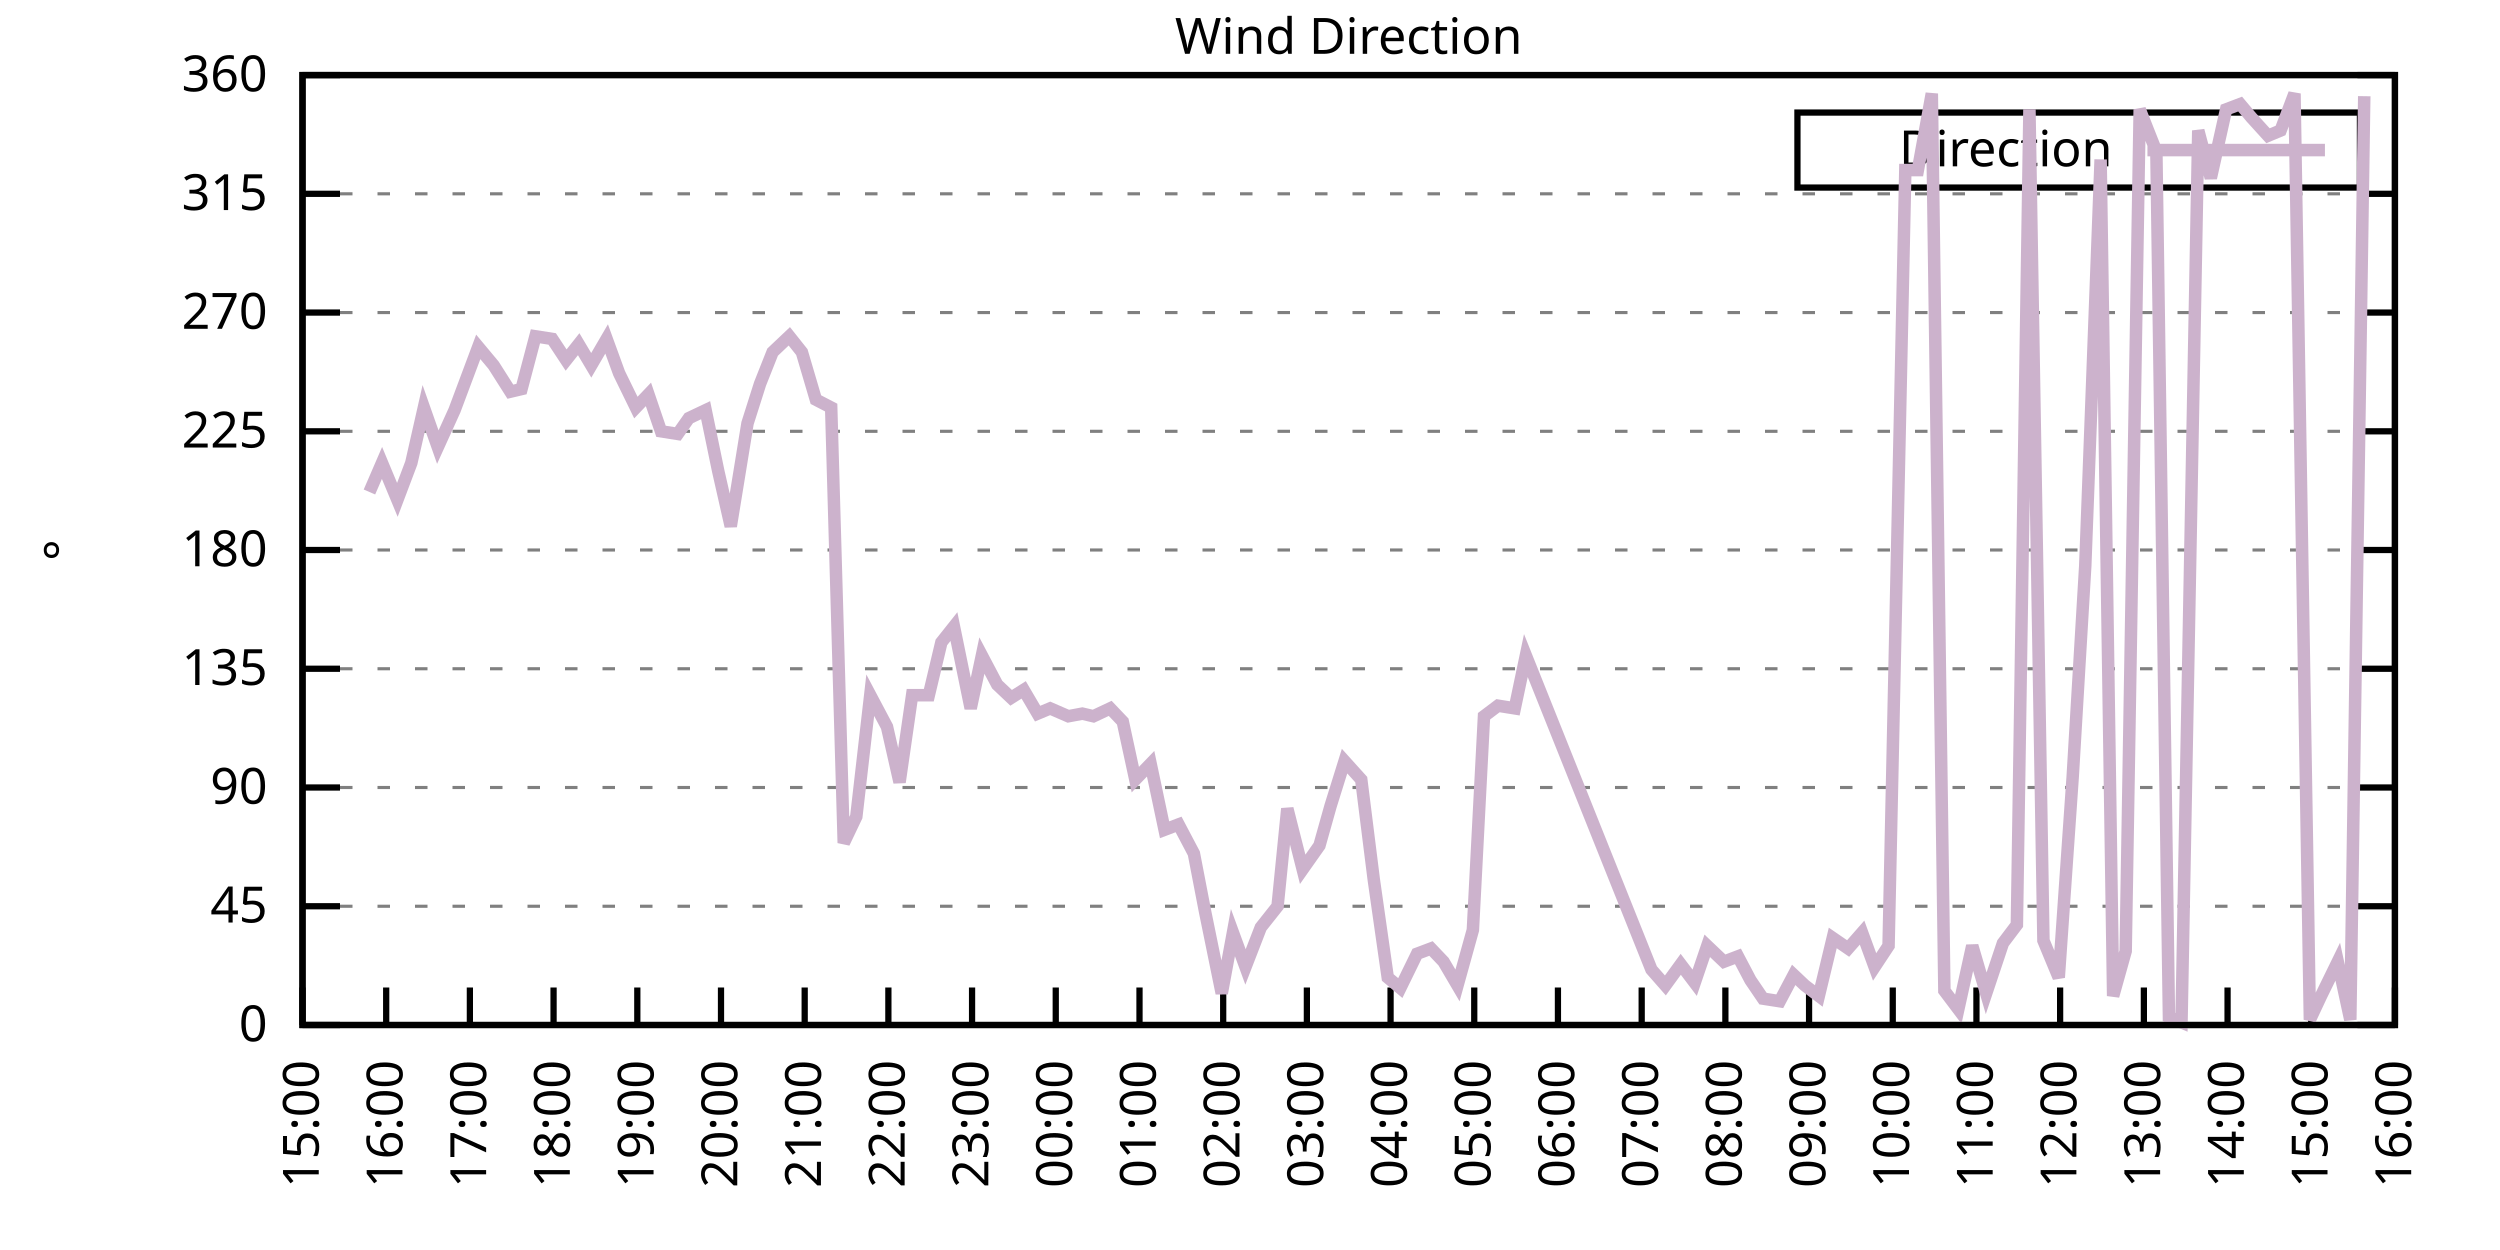
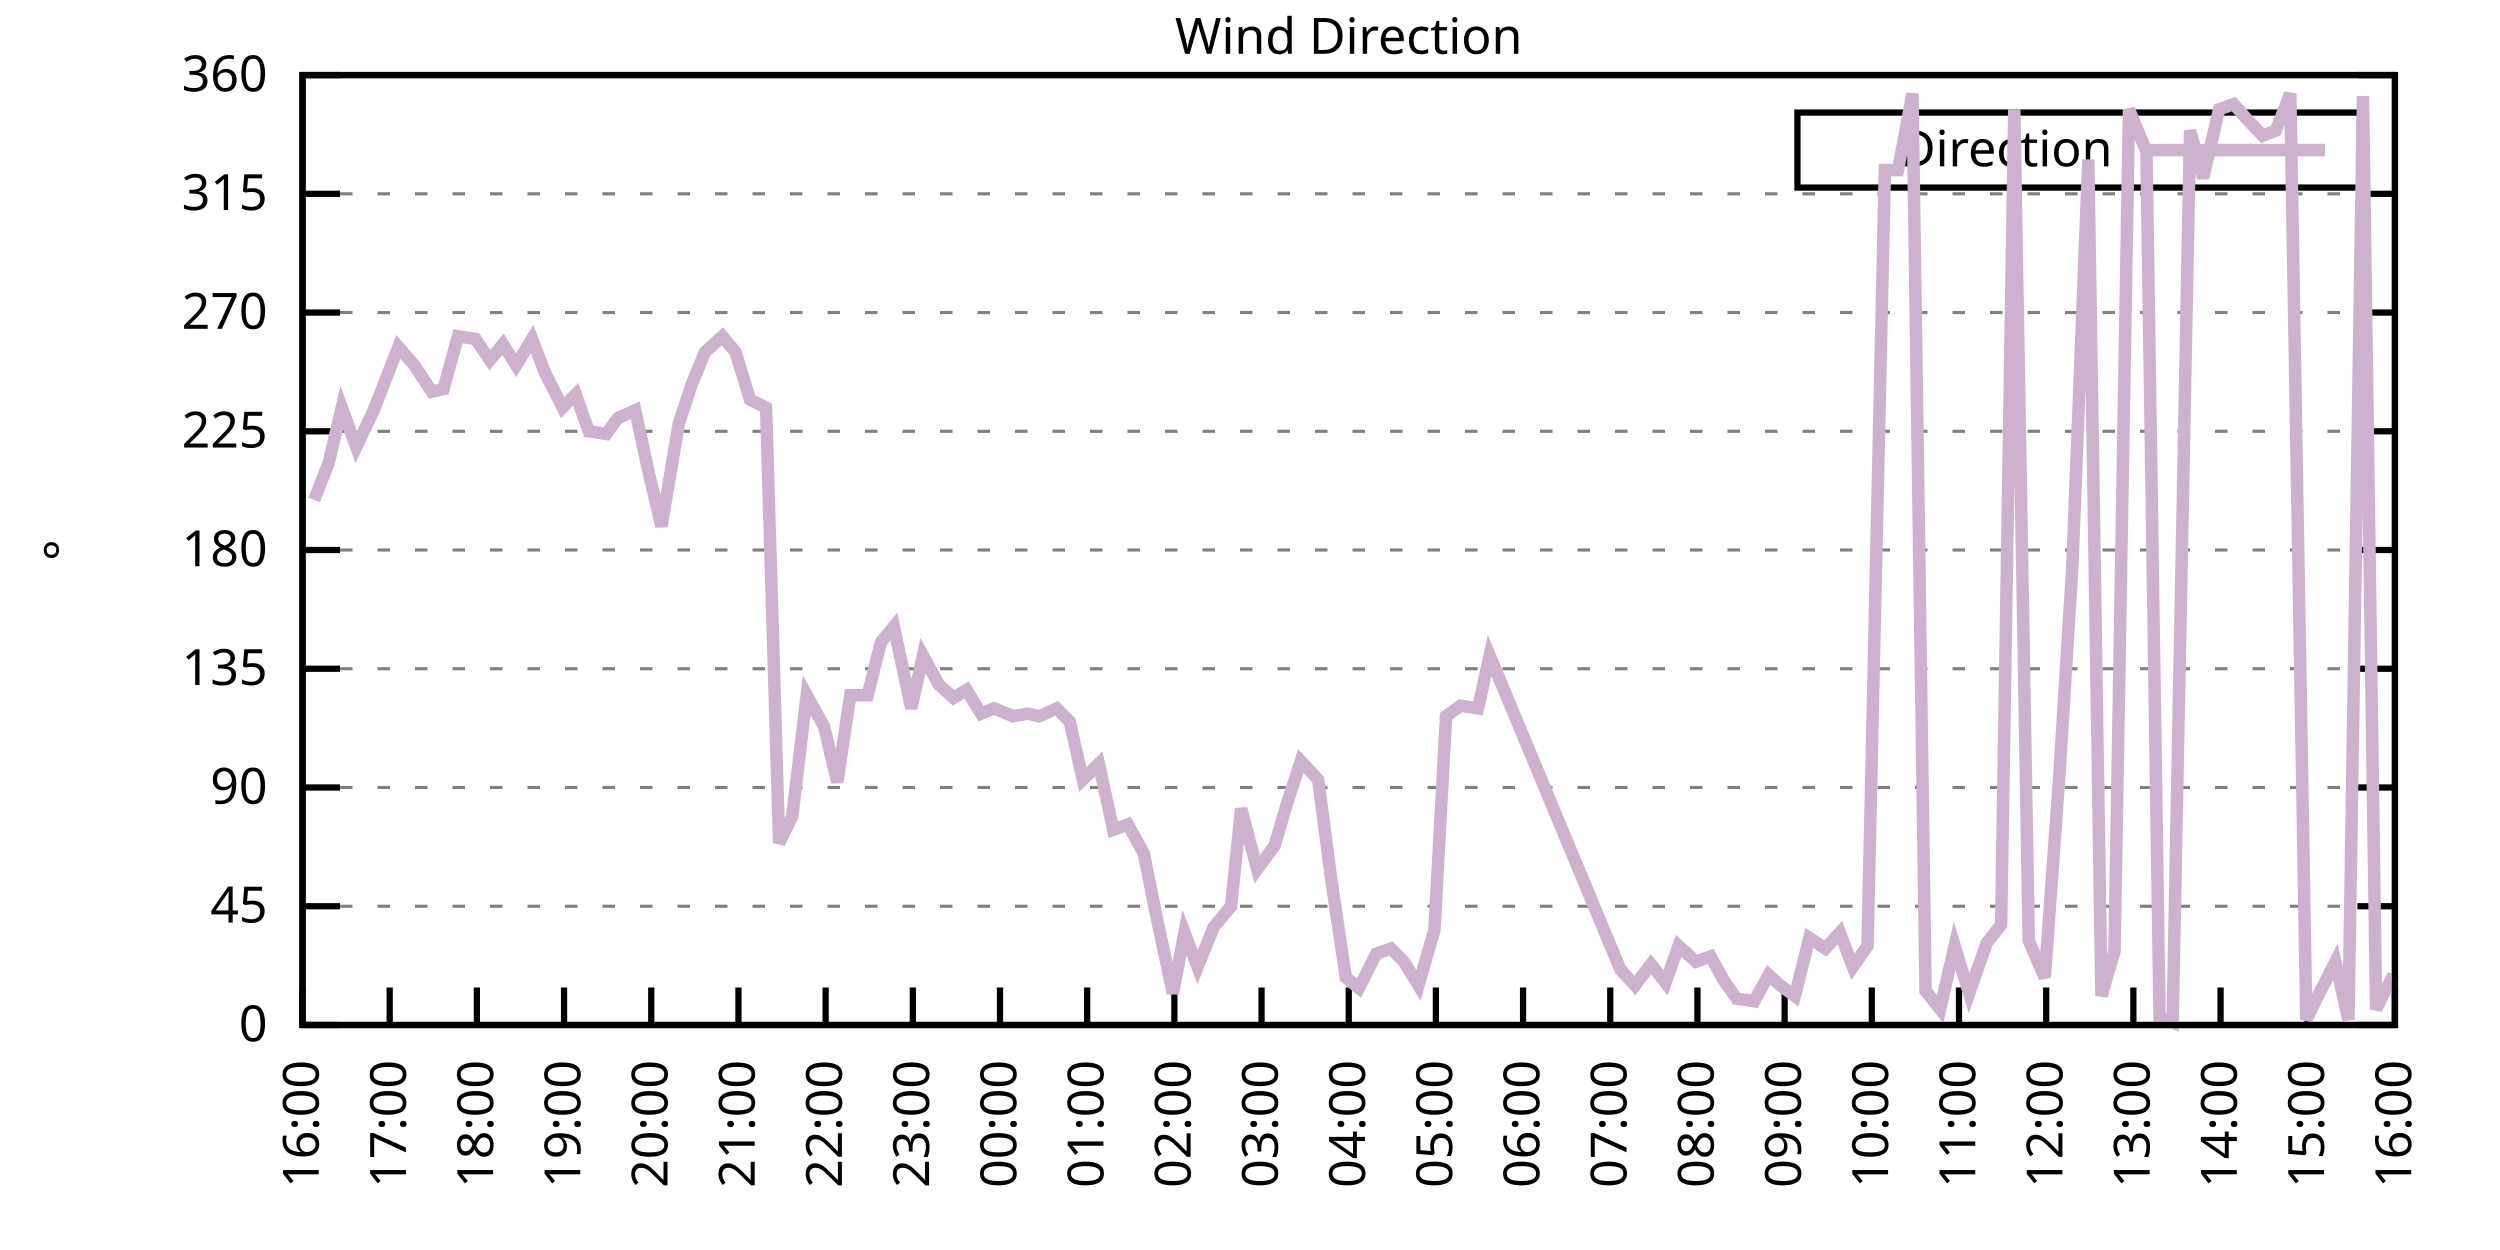
<svg xmlns="http://www.w3.org/2000/svg" xmlns:xlink="http://www.w3.org/1999/xlink" width="400" height="200" viewBox="0 0 400 200">
  <g id="gnuplot_canvas">
    <rect x="0" y="0" width="400" height="200" fill="none" />
    <defs>
      <circle id="gpDot" r="0.5" stroke-width="0.5" stroke="currentColor" />
      <path id="gpPt0" stroke-width="0.333" stroke="currentColor" d="M-1,0 h2 M0,-1 v2" />
      <path id="gpPt1" stroke-width="0.333" stroke="currentColor" d="M-1,-1 L1,1 M1,-1 L-1,1" />
      <path id="gpPt2" stroke-width="0.333" stroke="currentColor" d="M-1,0 L1,0 M0,-1 L0,1 M-1,-1 L1,1 M-1,1 L1,-1" />
      <rect id="gpPt3" stroke-width="0.333" stroke="currentColor" x="-1" y="-1" width="2" height="2" />
      <rect id="gpPt4" stroke-width="0.333" stroke="currentColor" fill="currentColor" x="-1" y="-1" width="2" height="2" />
      <circle id="gpPt5" stroke-width="0.333" stroke="currentColor" cx="0" cy="0" r="1" />
      <use xlink:href="#gpPt5" id="gpPt6" fill="currentColor" stroke="none" />
      <path id="gpPt7" stroke-width="0.333" stroke="currentColor" d="M0,-1.33 L-1.33,0.67 L1.33,0.67 z" />
      <use xlink:href="#gpPt7" id="gpPt8" fill="currentColor" stroke="none" />
      <use xlink:href="#gpPt7" id="gpPt9" stroke="currentColor" transform="rotate(180)" />
      <use xlink:href="#gpPt9" id="gpPt10" fill="currentColor" stroke="none" />
      <use xlink:href="#gpPt3" id="gpPt11" stroke="currentColor" transform="rotate(45)" />
      <use xlink:href="#gpPt11" id="gpPt12" fill="currentColor" stroke="none" />
      <path id="gpPt13" stroke-width="0.333" stroke="currentColor" d="M0,1.330 L1.265,0.411 L0.782,-1.067 L-0.782,-1.076 L-1.265,0.411 z" />
      <use xlink:href="#gpPt13" id="gpPt14" fill="currentColor" stroke="none" />
      <filter id="textbox" filterUnits="objectBoundingBox" x="0" y="0" height="1" width="1">
        <feFlood flood-color="white" flood-opacity="1" result="bgnd" />
        <feComposite in="SourceGraphic" in2="bgnd" operator="atop" />
      </filter>
      <filter id="greybox" filterUnits="objectBoundingBox" x="0" y="0" height="1" width="1">
        <feFlood flood-color="lightgrey" flood-opacity="1" result="grey" />
        <feComposite in="SourceGraphic" in2="grey" operator="atop" />
      </filter>
    </defs>
    <g fill="none" color="white" stroke="currentColor" stroke-width="1.00" stroke-linecap="butt" stroke-linejoin="miter">
</g>
    <g fill="none" color="black" stroke="currentColor" stroke-width="1.00" stroke-linecap="butt" stroke-linejoin="miter">
      <g stroke="none" shape-rendering="crispEdges">
        <polygon fill="rgb(255, 255, 255)" points="48.40,164.00 383.18,164.00 383.18,12.02 48.40,12.02 " />
      </g>
    </g>
    <g fill="none" color="black" stroke="currentColor" stroke-width="1.00" stroke-linecap="butt" stroke-linejoin="miter">
</g>
    <g fill="none" color="black" stroke="black" stroke-width="0.50" stroke-linecap="butt" stroke-linejoin="miter">
</g>
    <g fill="none" color="gray" stroke="currentColor" stroke-width="0.50" stroke-linecap="butt" stroke-linejoin="miter">
      <path stroke="gray" stroke-dasharray="2,4" class="gridline" d="M48.40,164.00 L383.19,164.00  " />
    </g>
    <g fill="none" color="gray" stroke="gray" stroke-width="1.00" stroke-linecap="butt" stroke-linejoin="miter">
</g>
    <g fill="none" color="black" stroke="currentColor" stroke-width="1.00" stroke-linecap="butt" stroke-linejoin="miter">
      <path stroke="black" d="M48.40,164.00 L54.40,164.00 M383.19,164.00 L377.19,164.00  " />
      <g transform="translate(42.80,166.60)" stroke="none" fill="black" font-family="Sans" font-size="8.00" text-anchor="end">
        <text>
          <tspan font-family="Sans"> 0</tspan>
        </text>
      </g>
    </g>
    <g fill="none" color="black" stroke="currentColor" stroke-width="1.00" stroke-linecap="butt" stroke-linejoin="miter">
</g>
    <g fill="none" color="black" stroke="black" stroke-width="0.50" stroke-linecap="butt" stroke-linejoin="miter">
</g>
    <g fill="none" color="gray" stroke="currentColor" stroke-width="0.50" stroke-linecap="butt" stroke-linejoin="miter">
      <path stroke="gray" stroke-dasharray="2,4" class="gridline" d="M48.40,145.00 L383.19,145.00  " />
    </g>
    <g fill="none" color="gray" stroke="gray" stroke-width="1.00" stroke-linecap="butt" stroke-linejoin="miter">
</g>
    <g fill="none" color="black" stroke="currentColor" stroke-width="1.00" stroke-linecap="butt" stroke-linejoin="miter">
      <path stroke="black" d="M48.40,145.00 L54.40,145.00 M383.19,145.00 L377.19,145.00  " />
      <g transform="translate(42.80,147.60)" stroke="none" fill="black" font-family="Sans" font-size="8.00" text-anchor="end">
        <text>
          <tspan font-family="Sans"> 45</tspan>
        </text>
      </g>
    </g>
    <g fill="none" color="black" stroke="currentColor" stroke-width="1.00" stroke-linecap="butt" stroke-linejoin="miter">
</g>
    <g fill="none" color="black" stroke="black" stroke-width="0.50" stroke-linecap="butt" stroke-linejoin="miter">
</g>
    <g fill="none" color="gray" stroke="currentColor" stroke-width="0.50" stroke-linecap="butt" stroke-linejoin="miter">
      <path stroke="gray" stroke-dasharray="2,4" class="gridline" d="M48.40,126.00 L383.19,126.00  " />
    </g>
    <g fill="none" color="gray" stroke="gray" stroke-width="1.00" stroke-linecap="butt" stroke-linejoin="miter">
</g>
    <g fill="none" color="black" stroke="currentColor" stroke-width="1.00" stroke-linecap="butt" stroke-linejoin="miter">
      <path stroke="black" d="M48.40,126.00 L54.40,126.00 M383.19,126.00 L377.19,126.00  " />
      <g transform="translate(42.80,128.60)" stroke="none" fill="black" font-family="Sans" font-size="8.00" text-anchor="end">
        <text>
          <tspan font-family="Sans"> 90</tspan>
        </text>
      </g>
    </g>
    <g fill="none" color="black" stroke="currentColor" stroke-width="1.00" stroke-linecap="butt" stroke-linejoin="miter">
</g>
    <g fill="none" color="black" stroke="black" stroke-width="0.50" stroke-linecap="butt" stroke-linejoin="miter">
</g>
    <g fill="none" color="gray" stroke="currentColor" stroke-width="0.50" stroke-linecap="butt" stroke-linejoin="miter">
      <path stroke="gray" stroke-dasharray="2,4" class="gridline" d="M48.40,107.00 L383.19,107.00  " />
    </g>
    <g fill="none" color="gray" stroke="gray" stroke-width="1.00" stroke-linecap="butt" stroke-linejoin="miter">
</g>
    <g fill="none" color="black" stroke="currentColor" stroke-width="1.00" stroke-linecap="butt" stroke-linejoin="miter">
      <path stroke="black" d="M48.40,107.00 L54.40,107.00 M383.19,107.00 L377.19,107.00  " />
      <g transform="translate(42.80,109.60)" stroke="none" fill="black" font-family="Sans" font-size="8.00" text-anchor="end">
        <text>
          <tspan font-family="Sans"> 135</tspan>
        </text>
      </g>
    </g>
    <g fill="none" color="black" stroke="currentColor" stroke-width="1.00" stroke-linecap="butt" stroke-linejoin="miter">
</g>
    <g fill="none" color="black" stroke="black" stroke-width="0.50" stroke-linecap="butt" stroke-linejoin="miter">
</g>
    <g fill="none" color="gray" stroke="currentColor" stroke-width="0.50" stroke-linecap="butt" stroke-linejoin="miter">
      <path stroke="gray" stroke-dasharray="2,4" class="gridline" d="M48.40,88.00 L383.19,88.00  " />
    </g>
    <g fill="none" color="gray" stroke="gray" stroke-width="1.00" stroke-linecap="butt" stroke-linejoin="miter">
</g>
    <g fill="none" color="black" stroke="currentColor" stroke-width="1.00" stroke-linecap="butt" stroke-linejoin="miter">
      <path stroke="black" d="M48.40,88.00 L54.40,88.00 M383.19,88.00 L377.19,88.00  " />
      <g transform="translate(42.80,90.60)" stroke="none" fill="black" font-family="Sans" font-size="8.00" text-anchor="end">
        <text>
          <tspan font-family="Sans"> 180</tspan>
        </text>
      </g>
    </g>
    <g fill="none" color="black" stroke="currentColor" stroke-width="1.00" stroke-linecap="butt" stroke-linejoin="miter">
</g>
    <g fill="none" color="black" stroke="black" stroke-width="0.50" stroke-linecap="butt" stroke-linejoin="miter">
</g>
    <g fill="none" color="gray" stroke="currentColor" stroke-width="0.50" stroke-linecap="butt" stroke-linejoin="miter">
      <path stroke="gray" stroke-dasharray="2,4" class="gridline" d="M48.40,69.01 L383.19,69.01  " />
    </g>
    <g fill="none" color="gray" stroke="gray" stroke-width="1.00" stroke-linecap="butt" stroke-linejoin="miter">
</g>
    <g fill="none" color="black" stroke="currentColor" stroke-width="1.00" stroke-linecap="butt" stroke-linejoin="miter">
      <path stroke="black" d="M48.40,69.01 L54.40,69.01 M383.19,69.01 L377.19,69.01  " />
      <g transform="translate(42.80,71.61)" stroke="none" fill="black" font-family="Sans" font-size="8.00" text-anchor="end">
        <text>
          <tspan font-family="Sans"> 225</tspan>
        </text>
      </g>
    </g>
    <g fill="none" color="black" stroke="currentColor" stroke-width="1.00" stroke-linecap="butt" stroke-linejoin="miter">
</g>
    <g fill="none" color="black" stroke="black" stroke-width="0.50" stroke-linecap="butt" stroke-linejoin="miter">
</g>
    <g fill="none" color="gray" stroke="currentColor" stroke-width="0.50" stroke-linecap="butt" stroke-linejoin="miter">
      <path stroke="gray" stroke-dasharray="2,4" class="gridline" d="M48.40,50.01 L383.19,50.01  " />
    </g>
    <g fill="none" color="gray" stroke="gray" stroke-width="1.00" stroke-linecap="butt" stroke-linejoin="miter">
</g>
    <g fill="none" color="black" stroke="currentColor" stroke-width="1.00" stroke-linecap="butt" stroke-linejoin="miter">
      <path stroke="black" d="M48.40,50.01 L54.40,50.01 M383.19,50.01 L377.19,50.01  " />
      <g transform="translate(42.80,52.61)" stroke="none" fill="black" font-family="Sans" font-size="8.00" text-anchor="end">
        <text>
          <tspan font-family="Sans"> 270</tspan>
        </text>
      </g>
    </g>
    <g fill="none" color="black" stroke="currentColor" stroke-width="1.00" stroke-linecap="butt" stroke-linejoin="miter">
</g>
    <g fill="none" color="black" stroke="black" stroke-width="0.50" stroke-linecap="butt" stroke-linejoin="miter">
</g>
    <g fill="none" color="gray" stroke="currentColor" stroke-width="0.50" stroke-linecap="butt" stroke-linejoin="miter">
      <path stroke="gray" stroke-dasharray="2,4" class="gridline" d="M48.40,31.01 L383.19,31.01  " />
    </g>
    <g fill="none" color="gray" stroke="gray" stroke-width="1.00" stroke-linecap="butt" stroke-linejoin="miter">
</g>
    <g fill="none" color="black" stroke="currentColor" stroke-width="1.00" stroke-linecap="butt" stroke-linejoin="miter">
      <path stroke="black" d="M48.40,31.01 L54.40,31.01 M383.19,31.01 L377.19,31.01  " />
      <g transform="translate(42.80,33.61)" stroke="none" fill="black" font-family="Sans" font-size="8.00" text-anchor="end">
        <text>
          <tspan font-family="Sans"> 315</tspan>
        </text>
      </g>
    </g>
    <g fill="none" color="black" stroke="currentColor" stroke-width="1.00" stroke-linecap="butt" stroke-linejoin="miter">
</g>
    <g fill="none" color="black" stroke="black" stroke-width="0.50" stroke-linecap="butt" stroke-linejoin="miter">
</g>
    <g fill="none" color="gray" stroke="currentColor" stroke-width="0.50" stroke-linecap="butt" stroke-linejoin="miter">
      <path stroke="gray" stroke-dasharray="2,4" class="gridline" d="M48.40,12.01 L383.19,12.01  " />
    </g>
    <g fill="none" color="gray" stroke="gray" stroke-width="1.00" stroke-linecap="butt" stroke-linejoin="miter">
</g>
    <g fill="none" color="black" stroke="currentColor" stroke-width="1.00" stroke-linecap="butt" stroke-linejoin="miter">
      <path stroke="black" d="M48.40,12.01 L54.40,12.01 M383.19,12.01 L377.19,12.01  " />
      <g transform="translate(42.80,14.61)" stroke="none" fill="black" font-family="Sans" font-size="8.00" text-anchor="end">
        <text>
          <tspan font-family="Sans"> 360</tspan>
        </text>
      </g>
    </g>
    <g fill="none" color="black" stroke="currentColor" stroke-width="1.00" stroke-linecap="butt" stroke-linejoin="miter">
      <path stroke="black" d="M48.40,164.00 L48.40,158.00  " />
      <g transform="translate(51.00,169.60) rotate(270.00)" stroke="none" fill="black" font-family="Sans" font-size="8.00" text-anchor="end">
        <text>
-           <tspan font-family="Sans">15:00</tspan>
-         </text>
-       </g>
-     </g>
-     <g fill="none" color="black" stroke="currentColor" stroke-width="1.00" stroke-linecap="butt" stroke-linejoin="miter">
-       <path stroke="black" d="M61.79,164.00 L61.79,158.00  " />
-       <g transform="translate(64.39,169.60) rotate(270.00)" stroke="none" fill="black" font-family="Sans" font-size="8.00" text-anchor="end">
-         <text>
          <tspan font-family="Sans">16:00</tspan>
        </text>
      </g>
    </g>
    <g fill="none" color="black" stroke="currentColor" stroke-width="1.00" stroke-linecap="butt" stroke-linejoin="miter">
-       <path stroke="black" d="M75.18,164.00 L75.18,158.00  " />
-       <g transform="translate(77.78,169.60) rotate(270.00)" stroke="none" fill="black" font-family="Sans" font-size="8.00" text-anchor="end">
+       <path stroke="black" d="M62.35,164.00 L62.35,158.00  " />
+       <g transform="translate(64.95,169.60) rotate(270.00)" stroke="none" fill="black" font-family="Sans" font-size="8.00" text-anchor="end">
        <text>
          <tspan font-family="Sans">17:00</tspan>
        </text>
      </g>
    </g>
    <g fill="none" color="black" stroke="currentColor" stroke-width="1.00" stroke-linecap="butt" stroke-linejoin="miter">
-       <path stroke="black" d="M88.57,164.00 L88.57,158.00  " />
-       <g transform="translate(91.17,169.60) rotate(270.00)" stroke="none" fill="black" font-family="Sans" font-size="8.00" text-anchor="end">
+       <path stroke="black" d="M76.30,164.00 L76.30,158.00  " />
+       <g transform="translate(78.90,169.60) rotate(270.00)" stroke="none" fill="black" font-family="Sans" font-size="8.00" text-anchor="end">
        <text>
          <tspan font-family="Sans">18:00</tspan>
        </text>
      </g>
    </g>
    <g fill="none" color="black" stroke="currentColor" stroke-width="1.00" stroke-linecap="butt" stroke-linejoin="miter">
-       <path stroke="black" d="M101.97,164.00 L101.97,158.00  " />
-       <g transform="translate(104.57,169.60) rotate(270.00)" stroke="none" fill="black" font-family="Sans" font-size="8.00" text-anchor="end">
+       <path stroke="black" d="M90.25,164.00 L90.25,158.00  " />
+       <g transform="translate(92.85,169.60) rotate(270.00)" stroke="none" fill="black" font-family="Sans" font-size="8.00" text-anchor="end">
        <text>
          <tspan font-family="Sans">19:00</tspan>
        </text>
      </g>
    </g>
    <g fill="none" color="black" stroke="currentColor" stroke-width="1.00" stroke-linecap="butt" stroke-linejoin="miter">
-       <path stroke="black" d="M115.36,164.00 L115.36,158.00  " />
-       <g transform="translate(117.96,169.60) rotate(270.00)" stroke="none" fill="black" font-family="Sans" font-size="8.00" text-anchor="end">
+       <path stroke="black" d="M104.20,164.00 L104.20,158.00  " />
+       <g transform="translate(106.80,169.60) rotate(270.00)" stroke="none" fill="black" font-family="Sans" font-size="8.00" text-anchor="end">
        <text>
          <tspan font-family="Sans">20:00</tspan>
        </text>
      </g>
    </g>
    <g fill="none" color="black" stroke="currentColor" stroke-width="1.00" stroke-linecap="butt" stroke-linejoin="miter">
-       <path stroke="black" d="M128.75,164.00 L128.75,158.00  " />
-       <g transform="translate(131.35,169.60) rotate(270.00)" stroke="none" fill="black" font-family="Sans" font-size="8.00" text-anchor="end">
+       <path stroke="black" d="M118.15,164.00 L118.15,158.00  " />
+       <g transform="translate(120.75,169.60) rotate(270.00)" stroke="none" fill="black" font-family="Sans" font-size="8.00" text-anchor="end">
        <text>
          <tspan font-family="Sans">21:00</tspan>
        </text>
      </g>
    </g>
    <g fill="none" color="black" stroke="currentColor" stroke-width="1.00" stroke-linecap="butt" stroke-linejoin="miter">
-       <path stroke="black" d="M142.14,164.00 L142.14,158.00  " />
-       <g transform="translate(144.74,169.60) rotate(270.00)" stroke="none" fill="black" font-family="Sans" font-size="8.00" text-anchor="end">
+       <path stroke="black" d="M132.10,164.00 L132.10,158.00  " />
+       <g transform="translate(134.70,169.60) rotate(270.00)" stroke="none" fill="black" font-family="Sans" font-size="8.00" text-anchor="end">
        <text>
          <tspan font-family="Sans">22:00</tspan>
        </text>
      </g>
    </g>
    <g fill="none" color="black" stroke="currentColor" stroke-width="1.00" stroke-linecap="butt" stroke-linejoin="miter">
-       <path stroke="black" d="M155.53,164.00 L155.53,158.00  " />
-       <g transform="translate(158.13,169.60) rotate(270.00)" stroke="none" fill="black" font-family="Sans" font-size="8.00" text-anchor="end">
+       <path stroke="black" d="M146.05,164.00 L146.05,158.00  " />
+       <g transform="translate(148.65,169.60) rotate(270.00)" stroke="none" fill="black" font-family="Sans" font-size="8.00" text-anchor="end">
        <text>
          <tspan font-family="Sans">23:00</tspan>
        </text>
      </g>
    </g>
    <g fill="none" color="black" stroke="currentColor" stroke-width="1.00" stroke-linecap="butt" stroke-linejoin="miter">
-       <path stroke="black" d="M168.92,164.00 L168.92,158.00  " />
-       <g transform="translate(171.52,169.60) rotate(270.00)" stroke="none" fill="black" font-family="Sans" font-size="8.00" text-anchor="end">
+       <path stroke="black" d="M160.00,164.00 L160.00,158.00  " />
+       <g transform="translate(162.60,169.60) rotate(270.00)" stroke="none" fill="black" font-family="Sans" font-size="8.00" text-anchor="end">
        <text>
          <tspan font-family="Sans">00:00</tspan>
        </text>
      </g>
    </g>
    <g fill="none" color="black" stroke="currentColor" stroke-width="1.00" stroke-linecap="butt" stroke-linejoin="miter">
-       <path stroke="black" d="M182.32,164.00 L182.32,158.00  " />
-       <g transform="translate(184.92,169.60) rotate(270.00)" stroke="none" fill="black" font-family="Sans" font-size="8.00" text-anchor="end">
+       <path stroke="black" d="M173.95,164.00 L173.95,158.00  " />
+       <g transform="translate(176.55,169.60) rotate(270.00)" stroke="none" fill="black" font-family="Sans" font-size="8.00" text-anchor="end">
        <text>
          <tspan font-family="Sans">01:00</tspan>
        </text>
      </g>
    </g>
    <g fill="none" color="black" stroke="currentColor" stroke-width="1.00" stroke-linecap="butt" stroke-linejoin="miter">
-       <path stroke="black" d="M195.71,164.00 L195.71,158.00  " />
-       <g transform="translate(198.31,169.60) rotate(270.00)" stroke="none" fill="black" font-family="Sans" font-size="8.00" text-anchor="end">
+       <path stroke="black" d="M187.90,164.00 L187.90,158.00  " />
+       <g transform="translate(190.50,169.60) rotate(270.00)" stroke="none" fill="black" font-family="Sans" font-size="8.00" text-anchor="end">
        <text>
          <tspan font-family="Sans">02:00</tspan>
        </text>
      </g>
    </g>
    <g fill="none" color="black" stroke="currentColor" stroke-width="1.00" stroke-linecap="butt" stroke-linejoin="miter">
-       <path stroke="black" d="M209.10,164.00 L209.10,158.00  " />
-       <g transform="translate(211.70,169.60) rotate(270.00)" stroke="none" fill="black" font-family="Sans" font-size="8.00" text-anchor="end">
+       <path stroke="black" d="M201.85,164.00 L201.85,158.00  " />
+       <g transform="translate(204.45,169.60) rotate(270.00)" stroke="none" fill="black" font-family="Sans" font-size="8.00" text-anchor="end">
        <text>
          <tspan font-family="Sans">03:00</tspan>
        </text>
      </g>
    </g>
    <g fill="none" color="black" stroke="currentColor" stroke-width="1.00" stroke-linecap="butt" stroke-linejoin="miter">
-       <path stroke="black" d="M222.49,164.00 L222.49,158.00  " />
-       <g transform="translate(225.09,169.60) rotate(270.00)" stroke="none" fill="black" font-family="Sans" font-size="8.00" text-anchor="end">
+       <path stroke="black" d="M215.80,164.00 L215.80,158.00  " />
+       <g transform="translate(218.40,169.60) rotate(270.00)" stroke="none" fill="black" font-family="Sans" font-size="8.00" text-anchor="end">
        <text>
          <tspan font-family="Sans">04:00</tspan>
        </text>
      </g>
    </g>
    <g fill="none" color="black" stroke="currentColor" stroke-width="1.00" stroke-linecap="butt" stroke-linejoin="miter">
-       <path stroke="black" d="M235.88,164.00 L235.88,158.00  " />
-       <g transform="translate(238.48,169.60) rotate(270.00)" stroke="none" fill="black" font-family="Sans" font-size="8.00" text-anchor="end">
+       <path stroke="black" d="M229.74,164.00 L229.74,158.00  " />
+       <g transform="translate(232.34,169.60) rotate(270.00)" stroke="none" fill="black" font-family="Sans" font-size="8.00" text-anchor="end">
        <text>
          <tspan font-family="Sans">05:00</tspan>
        </text>
      </g>
    </g>
    <g fill="none" color="black" stroke="currentColor" stroke-width="1.00" stroke-linecap="butt" stroke-linejoin="miter">
-       <path stroke="black" d="M249.27,164.00 L249.27,158.00  " />
-       <g transform="translate(251.87,169.60) rotate(270.00)" stroke="none" fill="black" font-family="Sans" font-size="8.00" text-anchor="end">
+       <path stroke="black" d="M243.69,164.00 L243.69,158.00  " />
+       <g transform="translate(246.29,169.60) rotate(270.00)" stroke="none" fill="black" font-family="Sans" font-size="8.00" text-anchor="end">
        <text>
          <tspan font-family="Sans">06:00</tspan>
        </text>
      </g>
    </g>
    <g fill="none" color="black" stroke="currentColor" stroke-width="1.00" stroke-linecap="butt" stroke-linejoin="miter">
-       <path stroke="black" d="M262.67,164.00 L262.67,158.00  " />
-       <g transform="translate(265.27,169.60) rotate(270.00)" stroke="none" fill="black" font-family="Sans" font-size="8.00" text-anchor="end">
+       <path stroke="black" d="M257.64,164.00 L257.64,158.00  " />
+       <g transform="translate(260.24,169.60) rotate(270.00)" stroke="none" fill="black" font-family="Sans" font-size="8.00" text-anchor="end">
        <text>
          <tspan font-family="Sans">07:00</tspan>
        </text>
      </g>
    </g>
    <g fill="none" color="black" stroke="currentColor" stroke-width="1.00" stroke-linecap="butt" stroke-linejoin="miter">
-       <path stroke="black" d="M276.06,164.00 L276.06,158.00  " />
-       <g transform="translate(278.66,169.60) rotate(270.00)" stroke="none" fill="black" font-family="Sans" font-size="8.00" text-anchor="end">
+       <path stroke="black" d="M271.59,164.00 L271.59,158.00  " />
+       <g transform="translate(274.19,169.60) rotate(270.00)" stroke="none" fill="black" font-family="Sans" font-size="8.00" text-anchor="end">
        <text>
          <tspan font-family="Sans">08:00</tspan>
        </text>
      </g>
    </g>
    <g fill="none" color="black" stroke="currentColor" stroke-width="1.00" stroke-linecap="butt" stroke-linejoin="miter">
-       <path stroke="black" d="M289.45,164.00 L289.45,158.00  " />
-       <g transform="translate(292.05,169.60) rotate(270.00)" stroke="none" fill="black" font-family="Sans" font-size="8.00" text-anchor="end">
+       <path stroke="black" d="M285.54,164.00 L285.54,158.00  " />
+       <g transform="translate(288.14,169.60) rotate(270.00)" stroke="none" fill="black" font-family="Sans" font-size="8.00" text-anchor="end">
        <text>
          <tspan font-family="Sans">09:00</tspan>
        </text>
      </g>
    </g>
    <g fill="none" color="black" stroke="currentColor" stroke-width="1.00" stroke-linecap="butt" stroke-linejoin="miter">
-       <path stroke="black" d="M302.84,164.00 L302.84,158.00  " />
-       <g transform="translate(305.44,169.60) rotate(270.00)" stroke="none" fill="black" font-family="Sans" font-size="8.00" text-anchor="end">
+       <path stroke="black" d="M299.49,164.00 L299.49,158.00  " />
+       <g transform="translate(302.09,169.60) rotate(270.00)" stroke="none" fill="black" font-family="Sans" font-size="8.00" text-anchor="end">
        <text>
          <tspan font-family="Sans">10:00</tspan>
        </text>
      </g>
    </g>
    <g fill="none" color="black" stroke="currentColor" stroke-width="1.00" stroke-linecap="butt" stroke-linejoin="miter">
-       <path stroke="black" d="M316.23,164.00 L316.23,158.00  " />
-       <g transform="translate(318.83,169.60) rotate(270.00)" stroke="none" fill="black" font-family="Sans" font-size="8.00" text-anchor="end">
+       <path stroke="black" d="M313.44,164.00 L313.44,158.00  " />
+       <g transform="translate(316.04,169.60) rotate(270.00)" stroke="none" fill="black" font-family="Sans" font-size="8.00" text-anchor="end">
        <text>
          <tspan font-family="Sans">11:00</tspan>
        </text>
      </g>
    </g>
    <g fill="none" color="black" stroke="currentColor" stroke-width="1.00" stroke-linecap="butt" stroke-linejoin="miter">
-       <path stroke="black" d="M329.62,164.00 L329.62,158.00  " />
-       <g transform="translate(332.22,169.60) rotate(270.00)" stroke="none" fill="black" font-family="Sans" font-size="8.00" text-anchor="end">
+       <path stroke="black" d="M327.39,164.00 L327.39,158.00  " />
+       <g transform="translate(329.99,169.60) rotate(270.00)" stroke="none" fill="black" font-family="Sans" font-size="8.00" text-anchor="end">
        <text>
          <tspan font-family="Sans">12:00</tspan>
        </text>
      </g>
    </g>
    <g fill="none" color="black" stroke="currentColor" stroke-width="1.00" stroke-linecap="butt" stroke-linejoin="miter">
-       <path stroke="black" d="M343.02,164.00 L343.02,158.00  " />
-       <g transform="translate(345.62,169.60) rotate(270.00)" stroke="none" fill="black" font-family="Sans" font-size="8.00" text-anchor="end">
+       <path stroke="black" d="M341.34,164.00 L341.34,158.00  " />
+       <g transform="translate(343.94,169.60) rotate(270.00)" stroke="none" fill="black" font-family="Sans" font-size="8.00" text-anchor="end">
        <text>
          <tspan font-family="Sans">13:00</tspan>
        </text>
      </g>
    </g>
    <g fill="none" color="black" stroke="currentColor" stroke-width="1.00" stroke-linecap="butt" stroke-linejoin="miter">
-       <path stroke="black" d="M356.41,164.00 L356.41,158.00  " />
-       <g transform="translate(359.01,169.60) rotate(270.00)" stroke="none" fill="black" font-family="Sans" font-size="8.00" text-anchor="end">
+       <path stroke="black" d="M355.29,164.00 L355.29,158.00  " />
+       <g transform="translate(357.89,169.60) rotate(270.00)" stroke="none" fill="black" font-family="Sans" font-size="8.00" text-anchor="end">
        <text>
          <tspan font-family="Sans">14:00</tspan>
        </text>
      </g>
    </g>
    <g fill="none" color="black" stroke="currentColor" stroke-width="1.00" stroke-linecap="butt" stroke-linejoin="miter">
-       <path stroke="black" d="M369.80,164.00 L369.80,158.00  " />
-       <g transform="translate(372.40,169.60) rotate(270.00)" stroke="none" fill="black" font-family="Sans" font-size="8.00" text-anchor="end">
+       <path stroke="black" d="M369.24,164.00 L369.24,158.00  " />
+       <g transform="translate(371.84,169.60) rotate(270.00)" stroke="none" fill="black" font-family="Sans" font-size="8.00" text-anchor="end">
        <text>
          <tspan font-family="Sans">15:00</tspan>
        </text>
      </g>
    </g>
    <g fill="none" color="black" stroke="currentColor" stroke-width="1.00" stroke-linecap="butt" stroke-linejoin="miter">
      <path stroke="black" d="M383.19,164.00 L383.19,158.00  " />
      <g transform="translate(385.79,169.60) rotate(270.00)" stroke="none" fill="black" font-family="Sans" font-size="8.00" text-anchor="end">
        <text>
          <tspan font-family="Sans">16:00</tspan>
        </text>
      </g>
    </g>
    <g fill="none" color="black" stroke="currentColor" stroke-width="1.00" stroke-linecap="butt" stroke-linejoin="miter">
</g>
    <g fill="none" color="black" stroke="currentColor" stroke-width="1.00" stroke-linecap="butt" stroke-linejoin="miter">
      <path stroke="black" d="M48.40,12.01 L48.40,164.00 L383.19,164.00 L383.19,12.01 L48.40,12.01 Z  " />
    </g>
    <g fill="none" color="black" stroke="currentColor" stroke-width="1.00" stroke-linecap="butt" stroke-linejoin="miter">
</g>
    <g fill="none" color="black" stroke="currentColor" stroke-width="1.00" stroke-linecap="butt" stroke-linejoin="miter">
      <path stroke="black" d="M287.59,30.01 L287.59,18.01 L377.59,18.01 L377.59,30.01 L287.59,30.01 Z  " />
    </g>
    <g id="Wind_direction_plot_1">
      <g fill="none" color="white" stroke="black" stroke-width="2.00" stroke-linecap="butt" stroke-linejoin="miter">
</g>
      <g fill="none" color="black" stroke="currentColor" stroke-width="2.00" stroke-linecap="butt" stroke-linejoin="miter">
        <g transform="translate(337.99,26.61)" stroke="none" fill="black" font-family="Sans" font-size="8.00" text-anchor="end">
          <text>
            <tspan font-family="Sans">Direction</tspan>
          </text>
        </g>
      </g>
      <g fill="none" color="black" stroke="currentColor" stroke-width="2.00" stroke-linecap="butt" stroke-linejoin="miter">
-         <path stroke="rgb(204, 178, 204)" d="M343.59,24.01 L371.99,24.01 M59.11,78.72 L61.12,74.07 L63.58,79.98 L65.81,74.07 L67.82,65.21 L70.05,71.54   L72.73,65.63 L76.52,55.50 L78.98,58.45 L81.66,62.67 L83.44,62.25 L85.67,53.81 L88.35,54.23 L90.58,57.61   L92.59,55.07 L94.60,58.45 L97.06,54.23 L99.06,59.72 L101.74,65.21 L103.75,63.10 L105.76,69.01 L108.44,69.43   L110.22,66.90 L112.90,65.63 L114.91,75.34 L116.92,84.21 L119.60,67.74 L121.61,61.41 L123.62,56.34 L126.29,53.81   L128.30,56.34 L130.54,63.94 L132.99,65.21 L135.00,134.87 L137.01,130.65 L139.24,111.23 L141.92,116.29 L143.93,125.16   L145.94,111.23 L148.61,111.23 L150.62,102.78 L152.63,100.25 L155.31,113.34 L157.10,104.89 L159.55,109.54 L161.78,111.65   L163.79,110.38 L166.02,114.18 L168.03,113.34 L170.93,114.60 L173.17,114.18 L174.95,114.60 L177.63,113.34 L179.64,115.45   L181.65,124.74 L184.10,122.20 L186.33,132.76 L188.57,131.91 L191.02,136.56 L192.81,145.85 L195.48,158.93 L197.27,149.22   L199.28,154.71 L201.73,148.38 L204.41,145.00 L205.97,129.38 L208.43,139.09 L211.11,135.29 L212.89,128.96 L215.13,121.78   L217.80,124.74 L219.81,140.78 L222.04,156.40 L224.05,158.09 L226.73,152.60 L228.96,151.76 L230.97,153.87 L233.20,157.67   L235.66,148.80 L237.44,114.60 L239.68,112.91 L242.36,113.34 L244.14,104.89 L264.23,155.13 L266.46,157.67 L268.92,154.29   L271.15,157.24 L273.16,151.33 L275.83,153.87 L278.07,153.02 L280.07,156.82 L282.08,159.78 L284.76,160.20 L286.99,155.98   L288.78,157.67 L291.01,159.36 L293.24,150.07 L295.70,151.76 L297.93,149.22 L299.94,154.71 L302.17,151.33 L304.85,27.21   L306.86,27.21 L309.09,14.97 L311.10,158.51 L313.33,161.47 L315.56,151.33 L317.79,158.93 L320.47,150.91 L322.70,147.96   L324.71,17.50 L326.95,150.49 L329.40,156.40 L331.63,124.31 L333.64,90.54 L336.10,25.52 L338.10,159.36 L340.11,152.18   L342.35,17.50 L345.02,24.25 L347.03,162.73 L349.04,163.58 L351.72,20.88 L353.73,28.48 L356.18,17.50 L358.42,16.65   L360.20,18.77 L362.88,21.72 L364.89,20.88 L367.12,14.97 L369.58,163.16 L371.36,159.36 L374.04,153.87 L376.05,163.16   L378.28,15.39  " />
+         <path stroke="rgb(204, 178, 204)" d="M343.59,24.01 L371.99,24.01 M50.26,79.98 L52.58,74.07 L54.68,65.21 L57.00,71.54 L59.79,65.63 L63.74,55.50   L66.30,58.45 L69.09,62.67 L70.95,62.25 L73.28,53.81 L76.07,54.23 L78.39,57.61 L80.48,55.07 L82.58,58.45   L85.13,54.23 L87.23,59.72 L90.02,65.21 L92.11,63.10 L94.20,69.01 L96.99,69.43 L98.85,66.90 L101.64,65.63   L103.73,75.34 L105.83,84.21 L108.62,67.74 L110.71,61.41 L112.80,56.34 L115.59,53.81 L117.68,56.34 L120.01,63.94   L122.57,65.21 L124.66,134.87 L126.75,130.65 L129.08,111.23 L131.87,116.29 L133.96,125.16 L136.05,111.23 L138.84,111.23   L140.93,102.78 L143.02,100.25 L145.81,113.34 L147.67,104.89 L150.23,109.54 L152.56,111.65 L154.65,110.38 L156.97,114.18   L159.07,113.34 L162.09,114.60 L164.41,114.18 L166.27,114.60 L169.06,113.34 L171.16,115.45 L173.25,124.74 L175.81,122.20   L178.13,132.76 L180.46,131.91 L183.01,136.56 L184.87,145.85 L187.66,158.93 L189.52,149.22 L191.62,154.71 L194.17,148.38   L196.96,145.00 L198.59,129.38 L201.15,139.09 L203.94,135.29 L205.80,128.96 L208.12,121.78 L210.91,124.74 L213.01,140.78   L215.33,156.40 L217.42,158.09 L220.21,152.60 L222.54,151.76 L224.63,153.87 L226.95,157.67 L229.51,148.80 L231.37,114.60   L233.70,112.91 L236.49,113.34 L238.35,104.89 L259.27,155.13 L261.60,157.67 L264.15,154.29 L266.48,157.24 L268.57,151.33   L271.36,153.87 L273.69,153.02 L275.78,156.82 L277.87,159.78 L280.66,160.20 L282.99,155.98 L284.85,157.67 L287.17,159.36   L289.50,150.07 L292.05,151.76 L294.38,149.22 L296.47,154.71 L298.80,151.33 L301.58,27.21 L303.68,27.21 L306.00,14.97   L308.09,158.51 L310.42,161.47 L312.74,151.33 L315.07,158.93 L317.86,150.91 L320.18,147.96 L322.28,17.50 L324.60,150.49   L327.16,156.40 L329.48,124.31 L331.58,90.54 L334.13,25.52 L336.23,159.36 L338.32,152.18 L340.64,17.50 L343.43,24.25   L345.53,162.73 L347.62,163.58 L350.41,20.88 L352.50,28.48 L355.06,17.50 L357.38,16.65 L359.24,18.77 L362.03,21.72   L364.13,20.88 L366.45,14.97 L369.01,163.16 L370.87,159.36 L373.66,153.87 L375.75,163.16 L378.08,15.39 L380.17,161.47   L382.96,155.98  " />
      </g>
    </g>
    <g fill="none" color="black" stroke="currentColor" stroke-width="2.00" stroke-linecap="butt" stroke-linejoin="miter">
</g>
    <g fill="none" color="black" stroke="black" stroke-width="1.00" stroke-linecap="butt" stroke-linejoin="miter">
</g>
    <g fill="none" color="black" stroke="currentColor" stroke-width="1.00" stroke-linecap="butt" stroke-linejoin="miter">
      <path stroke="black" d="M48.40,12.01 L48.40,164.00 L383.19,164.00 L383.19,12.01 L48.40,12.01 Z  " />
      <g transform="translate(12.80,88.01) rotate(270.00)" stroke="none" fill="black" font-family="Sans" font-size="8.00" text-anchor="middle">
        <text>
          <tspan font-family="Sans">°</tspan>
        </text>
      </g>
    </g>
    <g fill="none" color="black" stroke="currentColor" stroke-width="1.00" stroke-linecap="butt" stroke-linejoin="miter">
</g>
    <g fill="none" color="black" stroke="currentColor" stroke-width="1.00" stroke-linecap="butt" stroke-linejoin="miter">
      <g transform="translate(215.79,8.61)" stroke="none" fill="black" font-family="Sans" font-size="8.00" text-anchor="middle">
        <text>
          <tspan font-family="Sans">Wind Direction</tspan>
        </text>
      </g>
    </g>
    <g fill="none" color="black" stroke="currentColor" stroke-width="1.00" stroke-linecap="butt" stroke-linejoin="miter">
</g>
  </g>
</svg>
